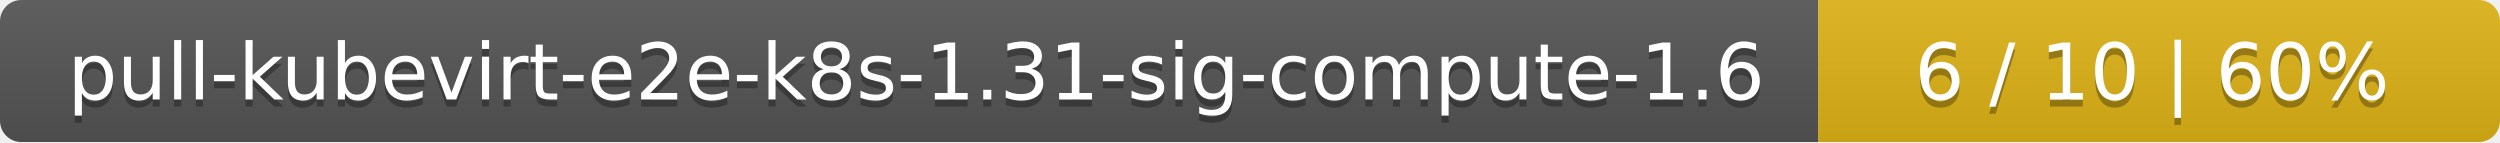
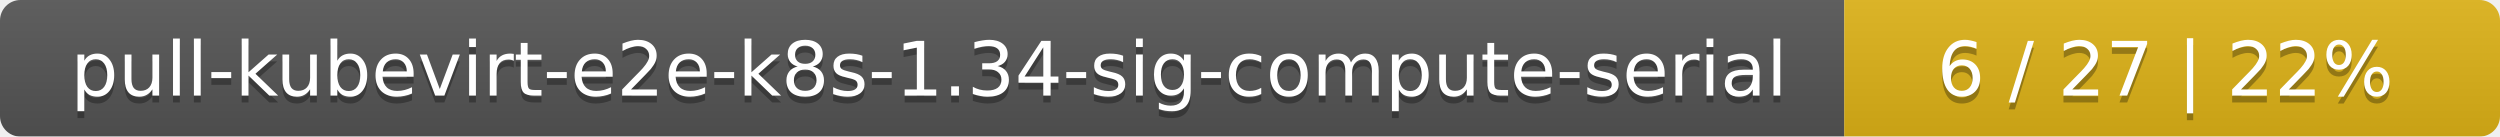
- <svg xmlns="http://www.w3.org/2000/svg" width="352" height="20">
+ <svg xmlns="http://www.w3.org/2000/svg" width="366" height="20">
  <linearGradient id="smooth" x2="0" y2="100%">
    <stop offset="0" stop-color="#bbb" stop-opacity=".1" />
    <stop offset="1" stop-opacity=".1" />
  </linearGradient>
  <mask id="round">
-     <rect width="352" height="20" rx="3" fill="#fff" />
+     <rect width="366" height="20" rx="3" fill="#fff" />
  </mask>
  <g mask="url(#round)">
-     <rect width="256" height="20" fill="#555" />
-     <rect x="256" width="96" height="20" fill="#dfb317" />
-     <rect width="352" height="20" fill="url(#smooth)" />
+     <rect width="270" height="20" fill="#555" />
+     <rect x="270" width="96" height="20" fill="#dfb317" />
+     <rect width="366" height="20" fill="url(#smooth)" />
  </g>
  <g fill="#fff" text-anchor="middle" font-family="DejaVu Sans,Verdana,Geneva,sans-serif" font-size="11">
-     <text x="129" y="15" fill="#010101" fill-opacity=".3">pull-kubevirt-e2e-k8s-1.31-sig-compute-1.6</text>
-     <text x="129" y="14">pull-kubevirt-e2e-k8s-1.31-sig-compute-1.6</text>
-     <text x="303" y="15" fill="#010101" fill-opacity=".3">6 / 10    |    60%</text>
-     <text x="303" y="14">6 / 10    |    60%</text>
+     <text x="136" y="15" fill="#010101" fill-opacity=".3">pull-kubevirt-e2e-k8s-1.34-sig-compute-serial</text>
+     <text x="136" y="14">pull-kubevirt-e2e-k8s-1.34-sig-compute-serial</text>
+     <text x="317" y="15" fill="#010101" fill-opacity=".3">6 / 27    |    22%</text>
+     <text x="317" y="14">6 / 27    |    22%</text>
  </g>
</svg>
